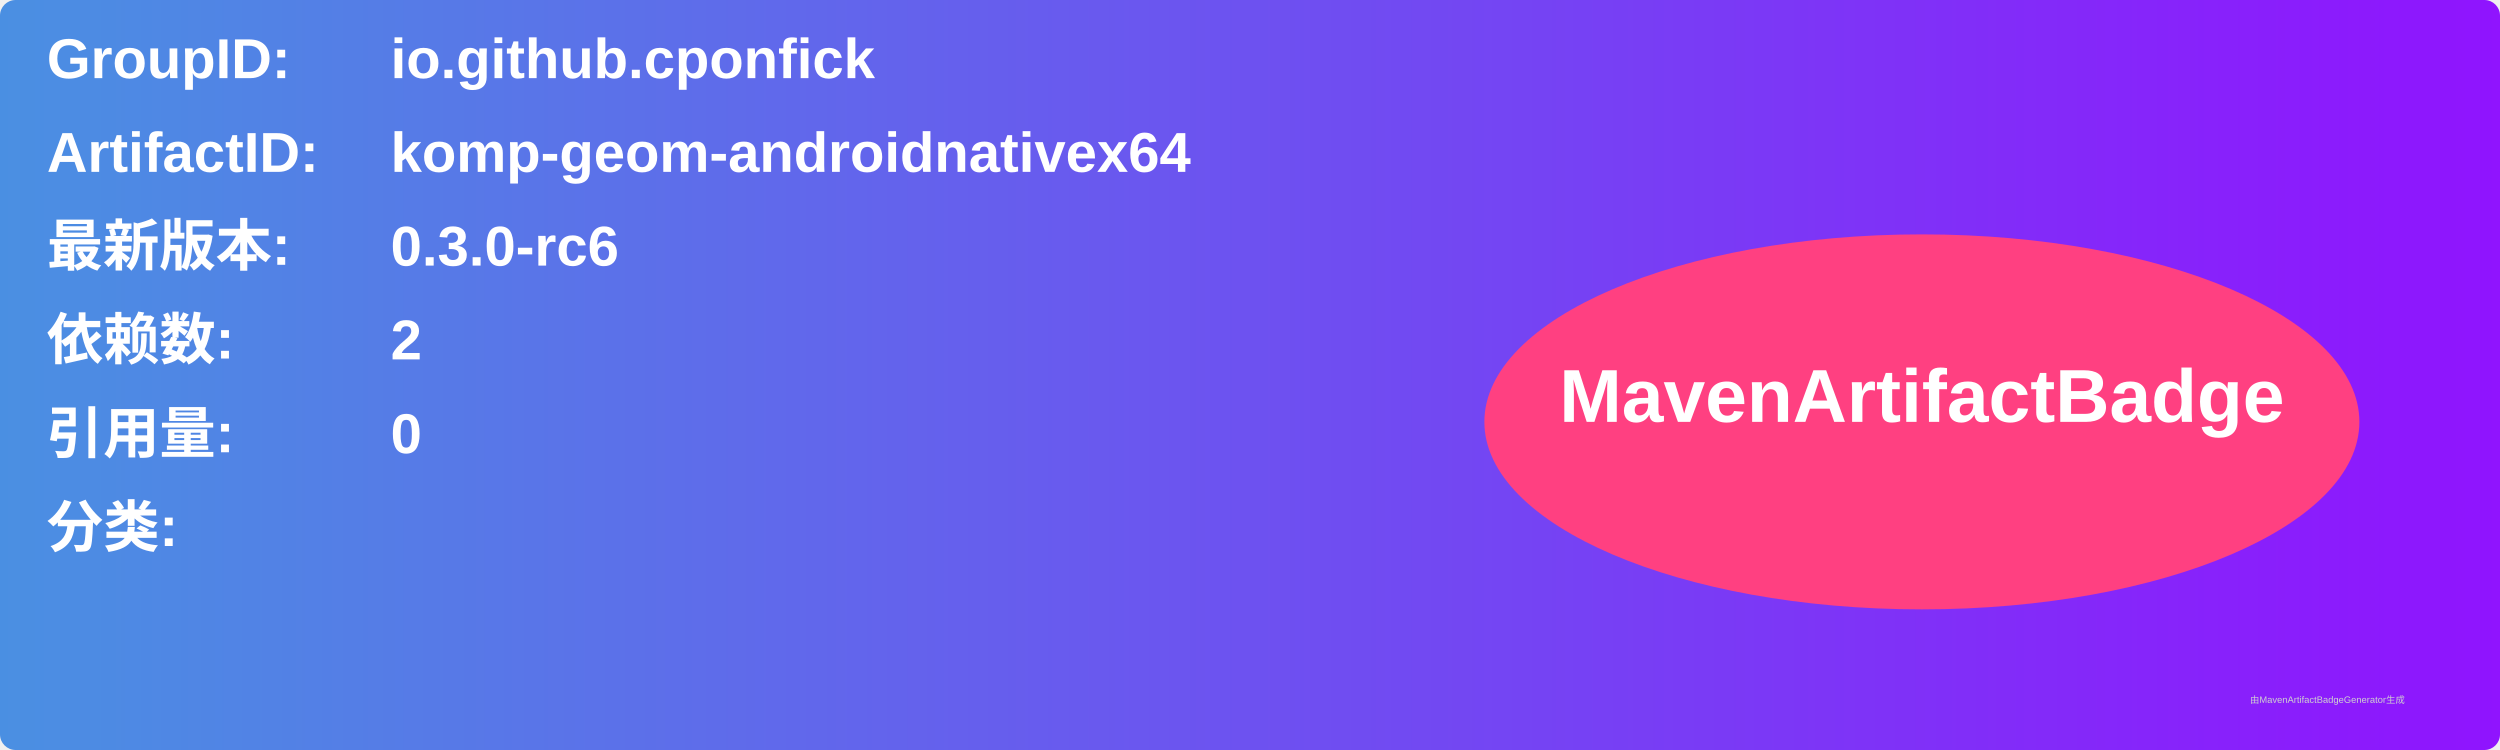
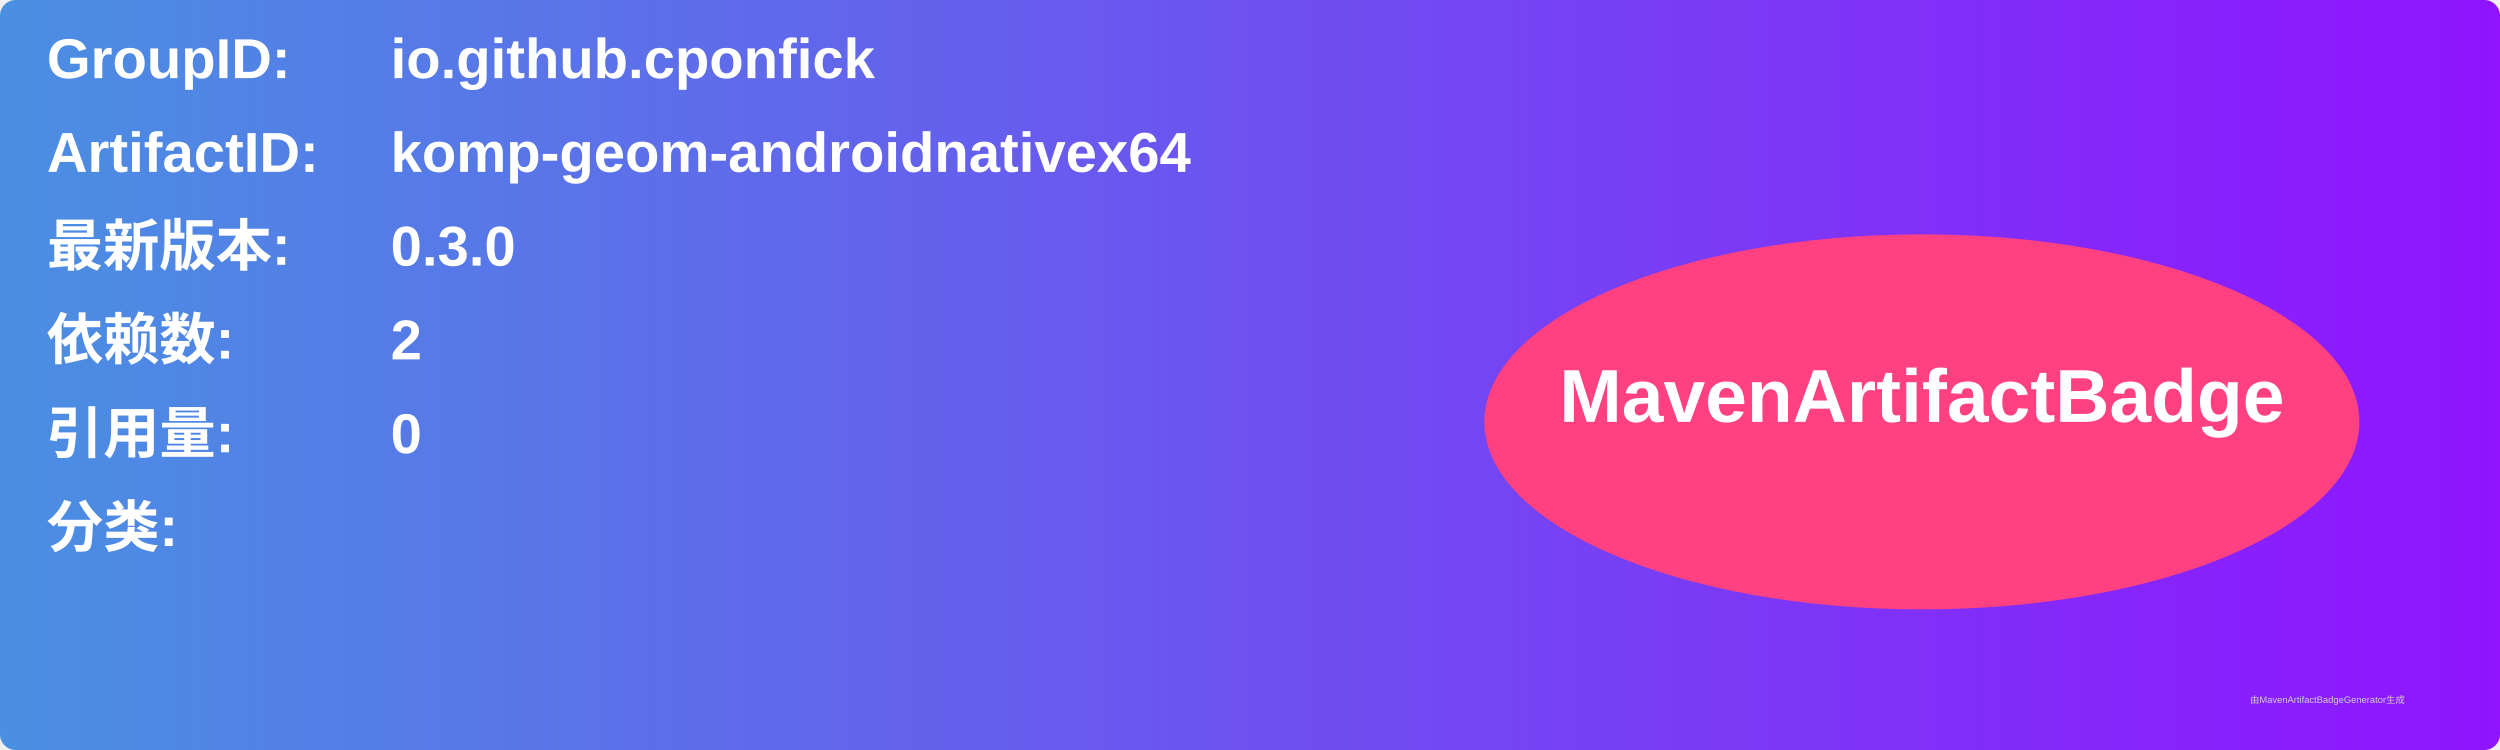
<svg xmlns="http://www.w3.org/2000/svg" width="800" height="240" viewBox="0 0 800 240">
  <linearGradient id="grad" x1="0%" y1="0%" x2="100%" y2="0%">
    <stop offset="0%" stop-color="#4a90e2" />
    <stop offset="100%" stop-color="#9013fe" />
  </linearGradient>
  <rect width="100%" height="100%" rx="5" ry="5" fill="url(#grad)" />
  <g transform="translate(15, 15)">
    <text x="0" y="10" font-family="Arial" font-size="18" fill="white" font-weight="bold" width="260">GroupID:</text>
    <text x="110" y="10" font-family="Arial" font-size="18" fill="white" font-weight="bold" width="460">io.github.cponfick</text>
    <text x="0" y="40" font-family="Arial" font-size="18" fill="white" font-weight="bold" width="260">ArtifactID:</text>
    <text x="110" y="40" font-family="Arial" font-size="18" fill="white" font-weight="bold" width="460">komp-geom-androidnativex64</text>
    <text x="0" y="70" font-family="Arial" font-size="18" fill="white" font-weight="bold">最新版本:</text>
    <text x="110" y="70" font-family="Arial" font-size="18" fill="white" font-weight="bold">
-       <tspan font-weight="bold">0.3.0-rc6</tspan>
+       <tspan font-weight="bold">0.3.0</tspan>
    </text>
    <text x="0" y="100" font-family="Arial" font-size="18" fill="white" font-weight="bold">依赖数: </text>
    <text x="110" y="100" font-family="Arial" font-size="18" fill="white">
      <tspan font-weight="bold">2</tspan>
    </text>
    <text x="0" y="130" font-family="Arial" font-size="18" fill="white" font-weight="bold">引用量: </text>
    <text x="110" y="130" font-family="Arial" font-size="18" fill="white">
      <tspan font-weight="bold">0</tspan>
    </text>
    <text x="0" y="160" font-family="Arial" font-size="18" fill="white" font-weight="bold">分类:</text>
    <text x="10" y="190" font-family="Arial" font-size="10" fill="white">
      <tspan font-weight="bold" />
    </text>
    <ellipse cx="600" cy="120" rx="140" ry="60" fill="#ff4081" />
    <text x="600" y="120" text-anchor="middle" font-family="Arial" font-size="24" fill="white" font-weight="bold">MavenArtifactBadge</text>
  </g>
  <text x="720" y="225" font-family="Arial" font-size="3" fill="#d0d0d0">由MavenArtifactBadgeGenerator生成</text>
</svg>
